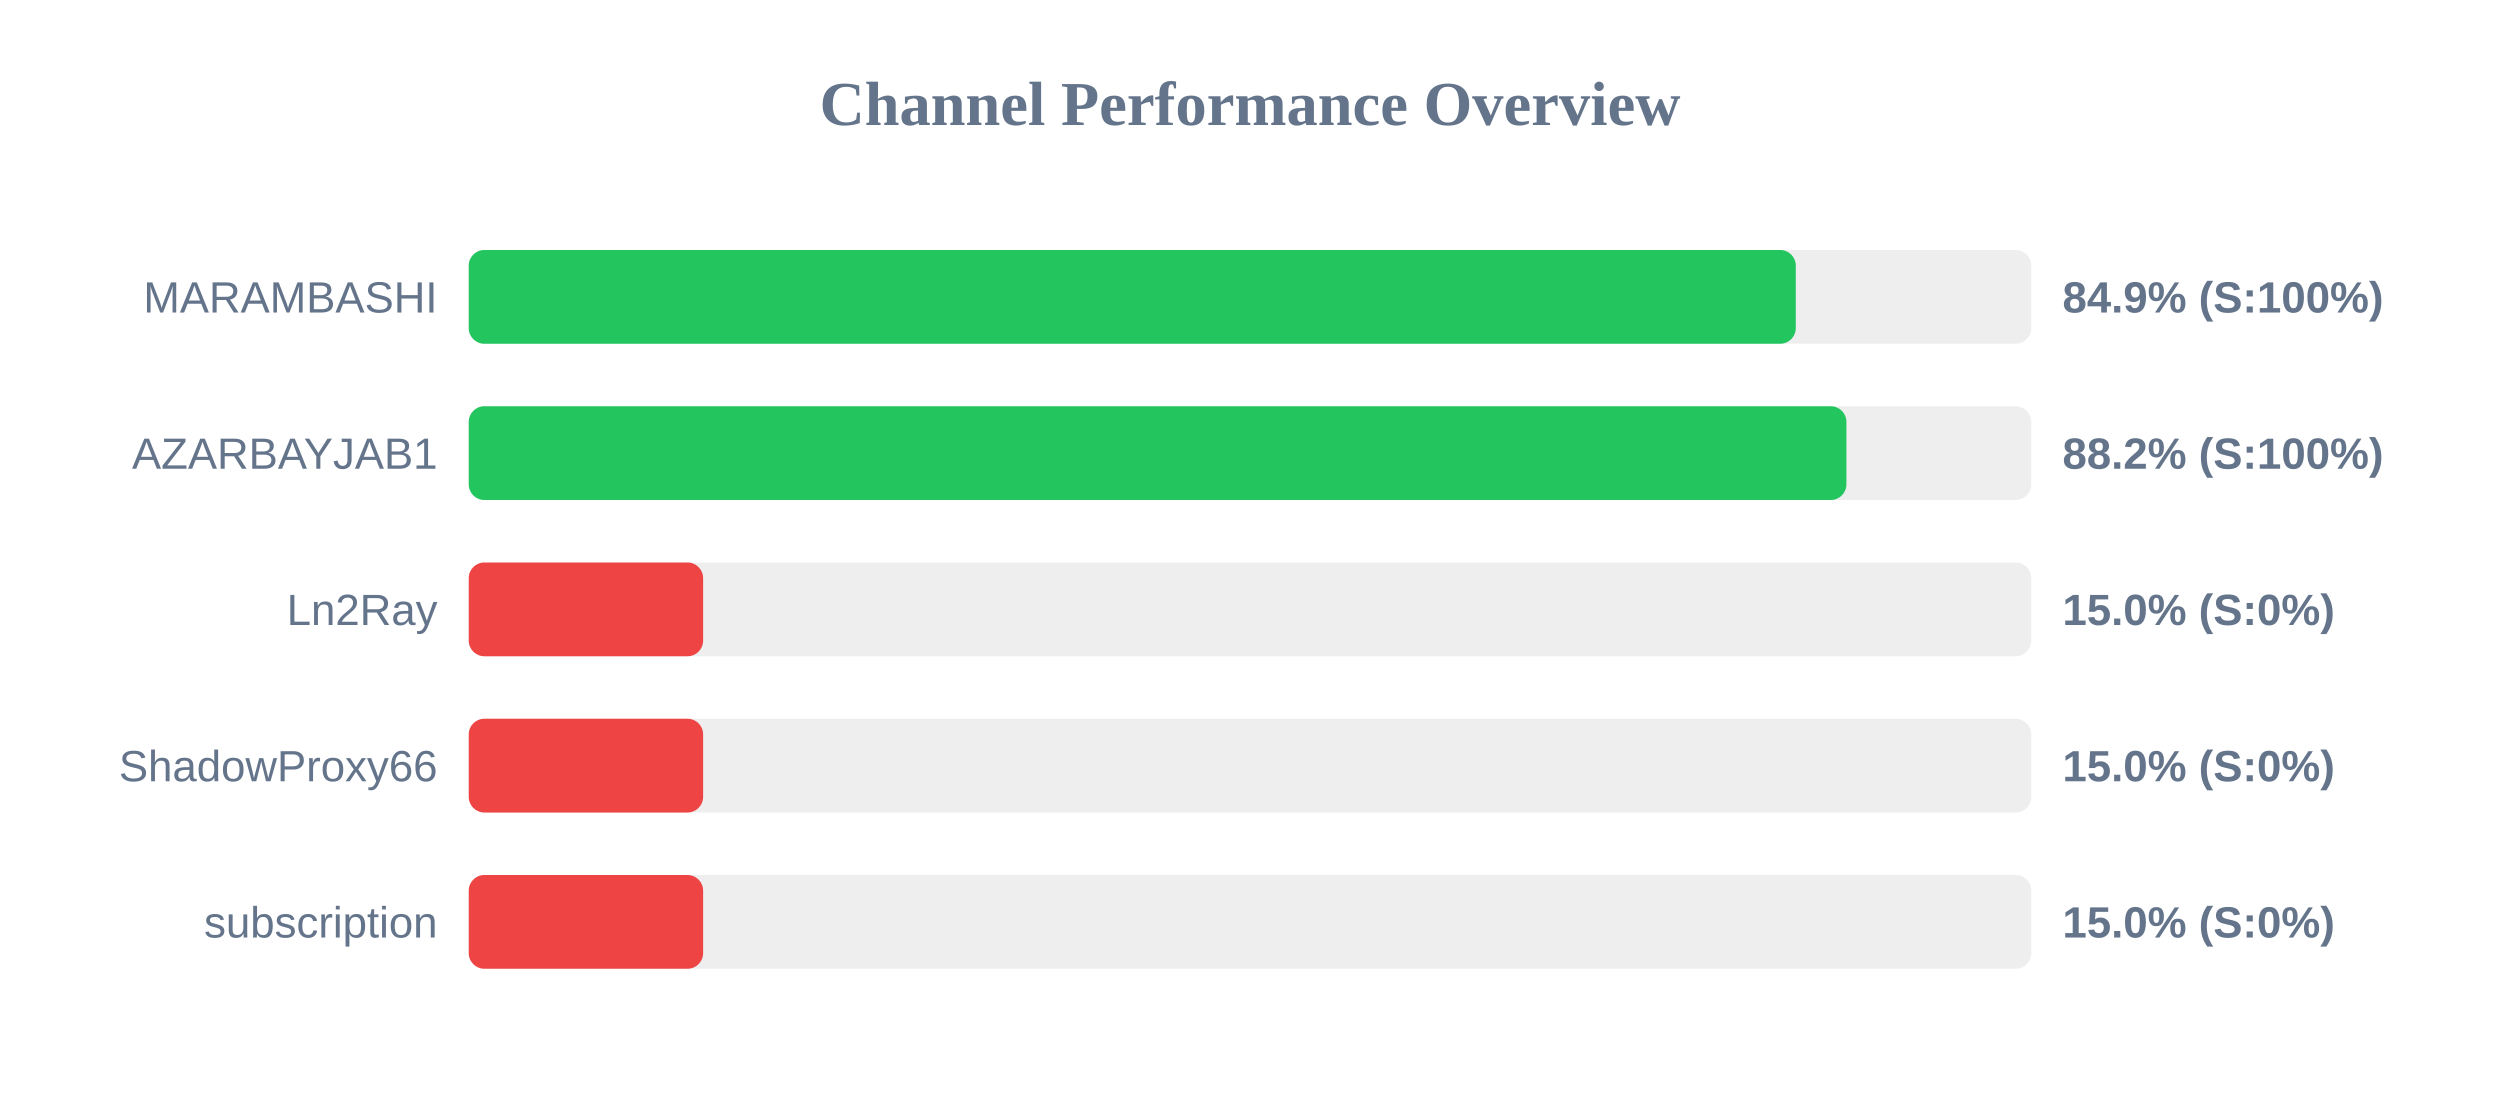
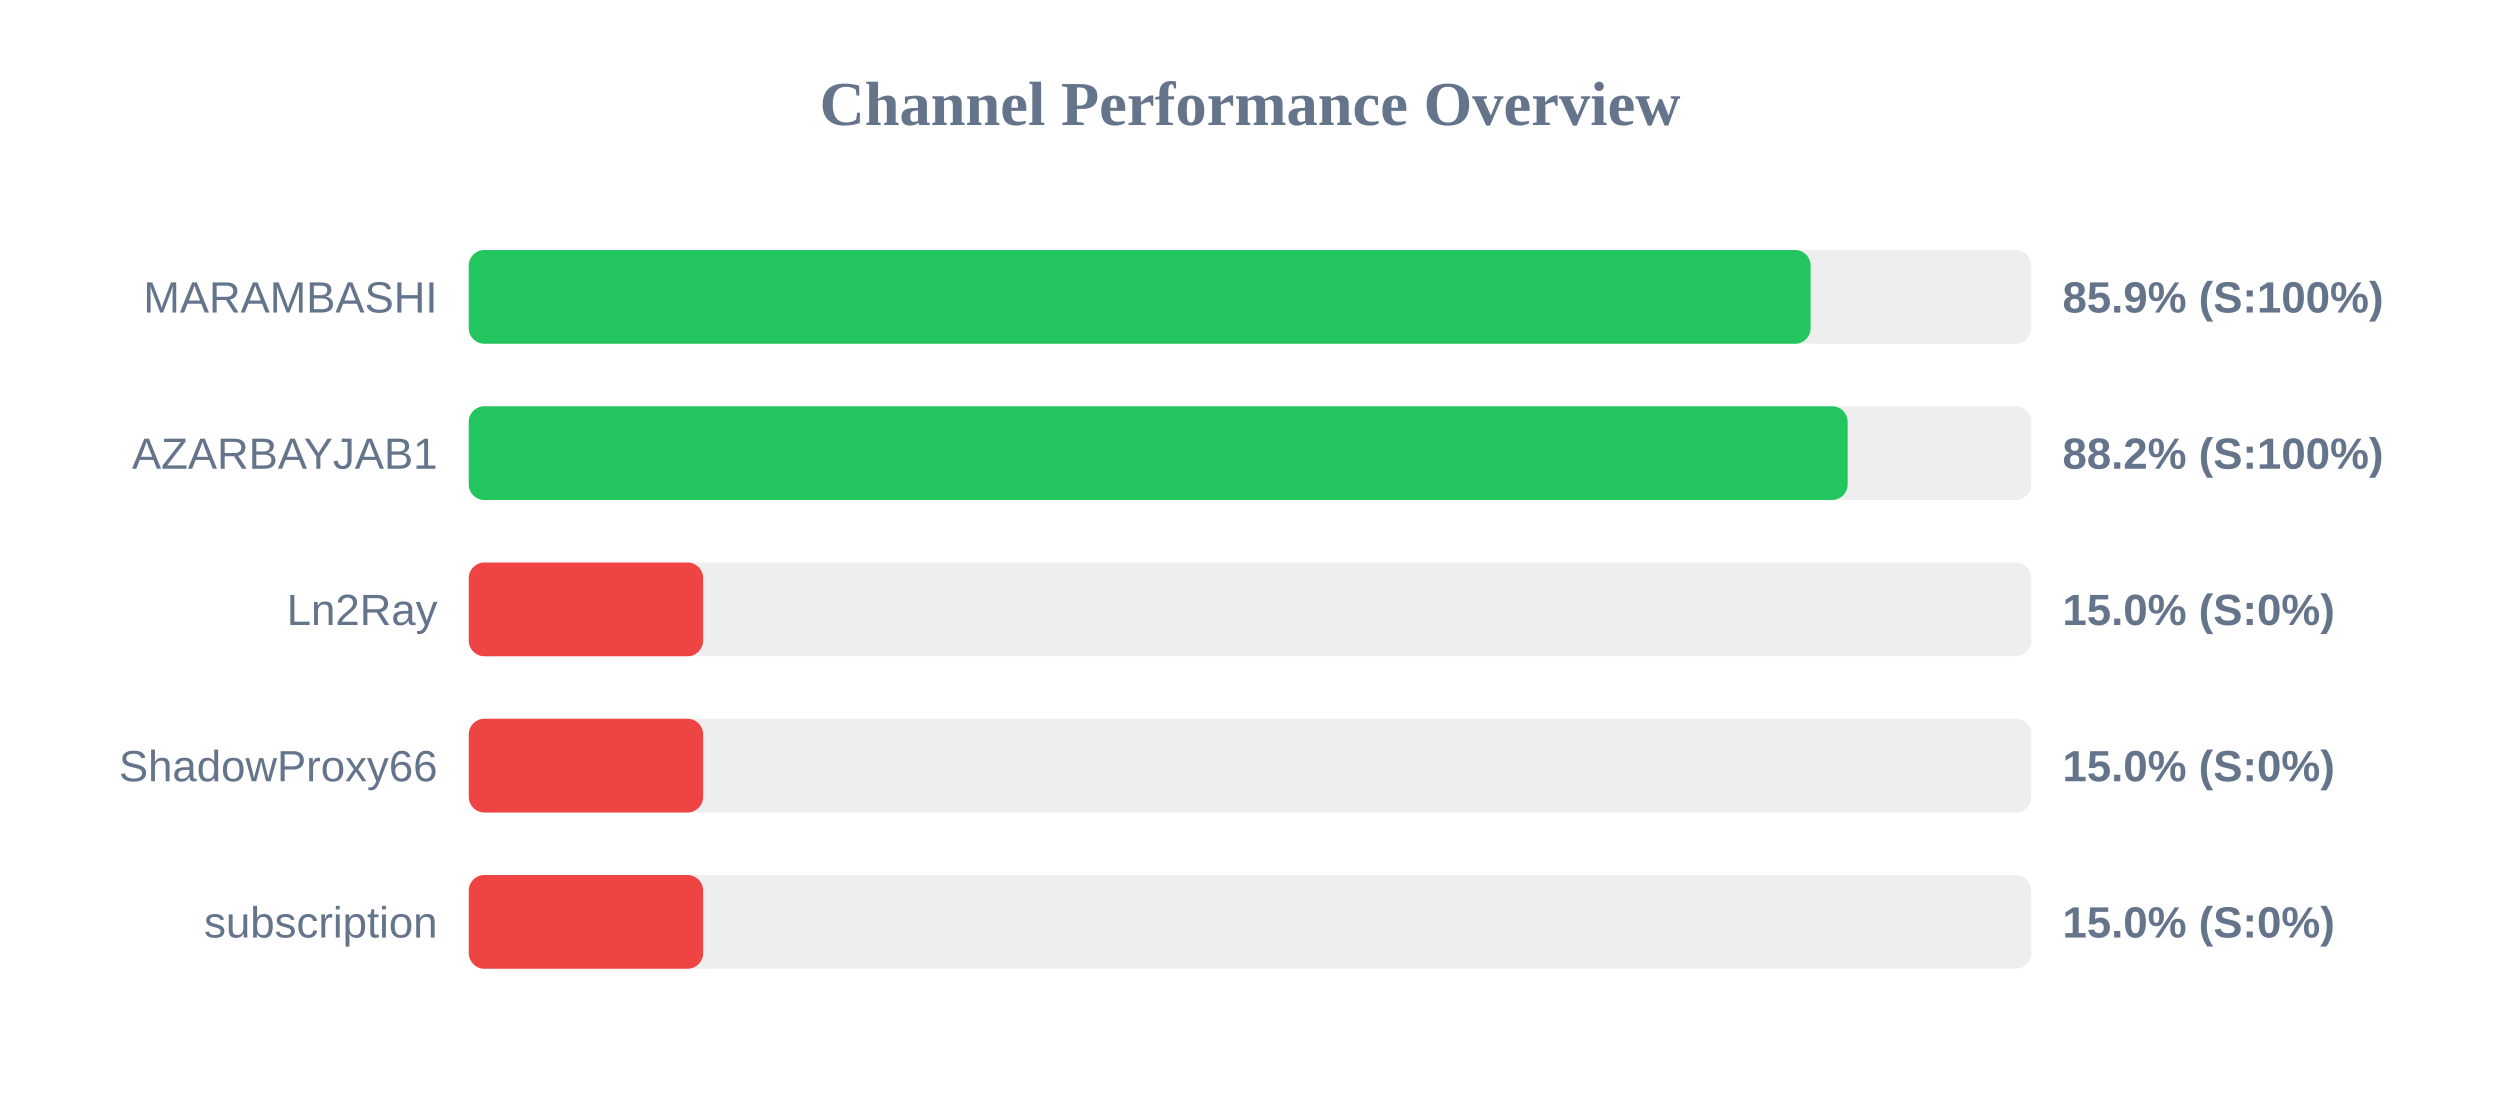
<svg xmlns="http://www.w3.org/2000/svg" width="800" height="350" version="1.1">
  <style>
        .row { font: 14px Arial; fill: #64748b; }
        .score { font: bold 14px Arial; fill: #64748b; }
    </style>
  <text x="400" y="40" text-anchor="middle" font-size="20px" font-weight="bold" fill="#64748b">Channel Performance Overview</text>
  <rect x="150" y="80" width="500" height="30" fill="#eee" rx="5" />
-   <rect x="150" y="80" width="424.65" height="30" fill="#22c55e" rx="5" />
+   <rect x="150" y="80" width="429.4" height="30" fill="#22c55e" rx="5" />
  <text x="140" y="100" text-anchor="end" class="row">MARAMBASHI</text>
-   <text x="660" y="100" text-anchor="start" class="score">84.9% (S:100%)</text>
+   <text x="660" y="100" text-anchor="start" class="score">85.9% (S:100%)</text>
  <rect x="150" y="130" width="500" height="30" fill="#eee" rx="5" />
-   <rect x="150" y="130" width="440.85" height="30" fill="#22c55e" rx="5" />
+   <rect x="150" y="130" width="441.25" height="30" fill="#22c55e" rx="5" />
  <text x="140" y="150" text-anchor="end" class="row">AZARBAYJAB1</text>
  <text x="660" y="150" text-anchor="start" class="score">88.2% (S:100%)</text>
  <rect x="150" y="180" width="500" height="30" fill="#eee" rx="5" />
  <rect x="150" y="180" width="75.0" height="30" fill="#ef4444" rx="5" />
  <text x="140" y="200" text-anchor="end" class="row">Ln2Ray</text>
  <text x="660" y="200" text-anchor="start" class="score">15.0% (S:0%)</text>
  <rect x="150" y="230" width="500" height="30" fill="#eee" rx="5" />
  <rect x="150" y="230" width="75.0" height="30" fill="#ef4444" rx="5" />
  <text x="140" y="250" text-anchor="end" class="row">ShadowProxy66</text>
  <text x="660" y="250" text-anchor="start" class="score">15.0% (S:0%)</text>
  <rect x="150" y="280" width="500" height="30" fill="#eee" rx="5" />
  <rect x="150" y="280" width="75.0" height="30" fill="#ef4444" rx="5" />
  <text x="140" y="300" text-anchor="end" class="row">subscription</text>
  <text x="660" y="300" text-anchor="start" class="score">15.0% (S:0%)</text>
</svg>
